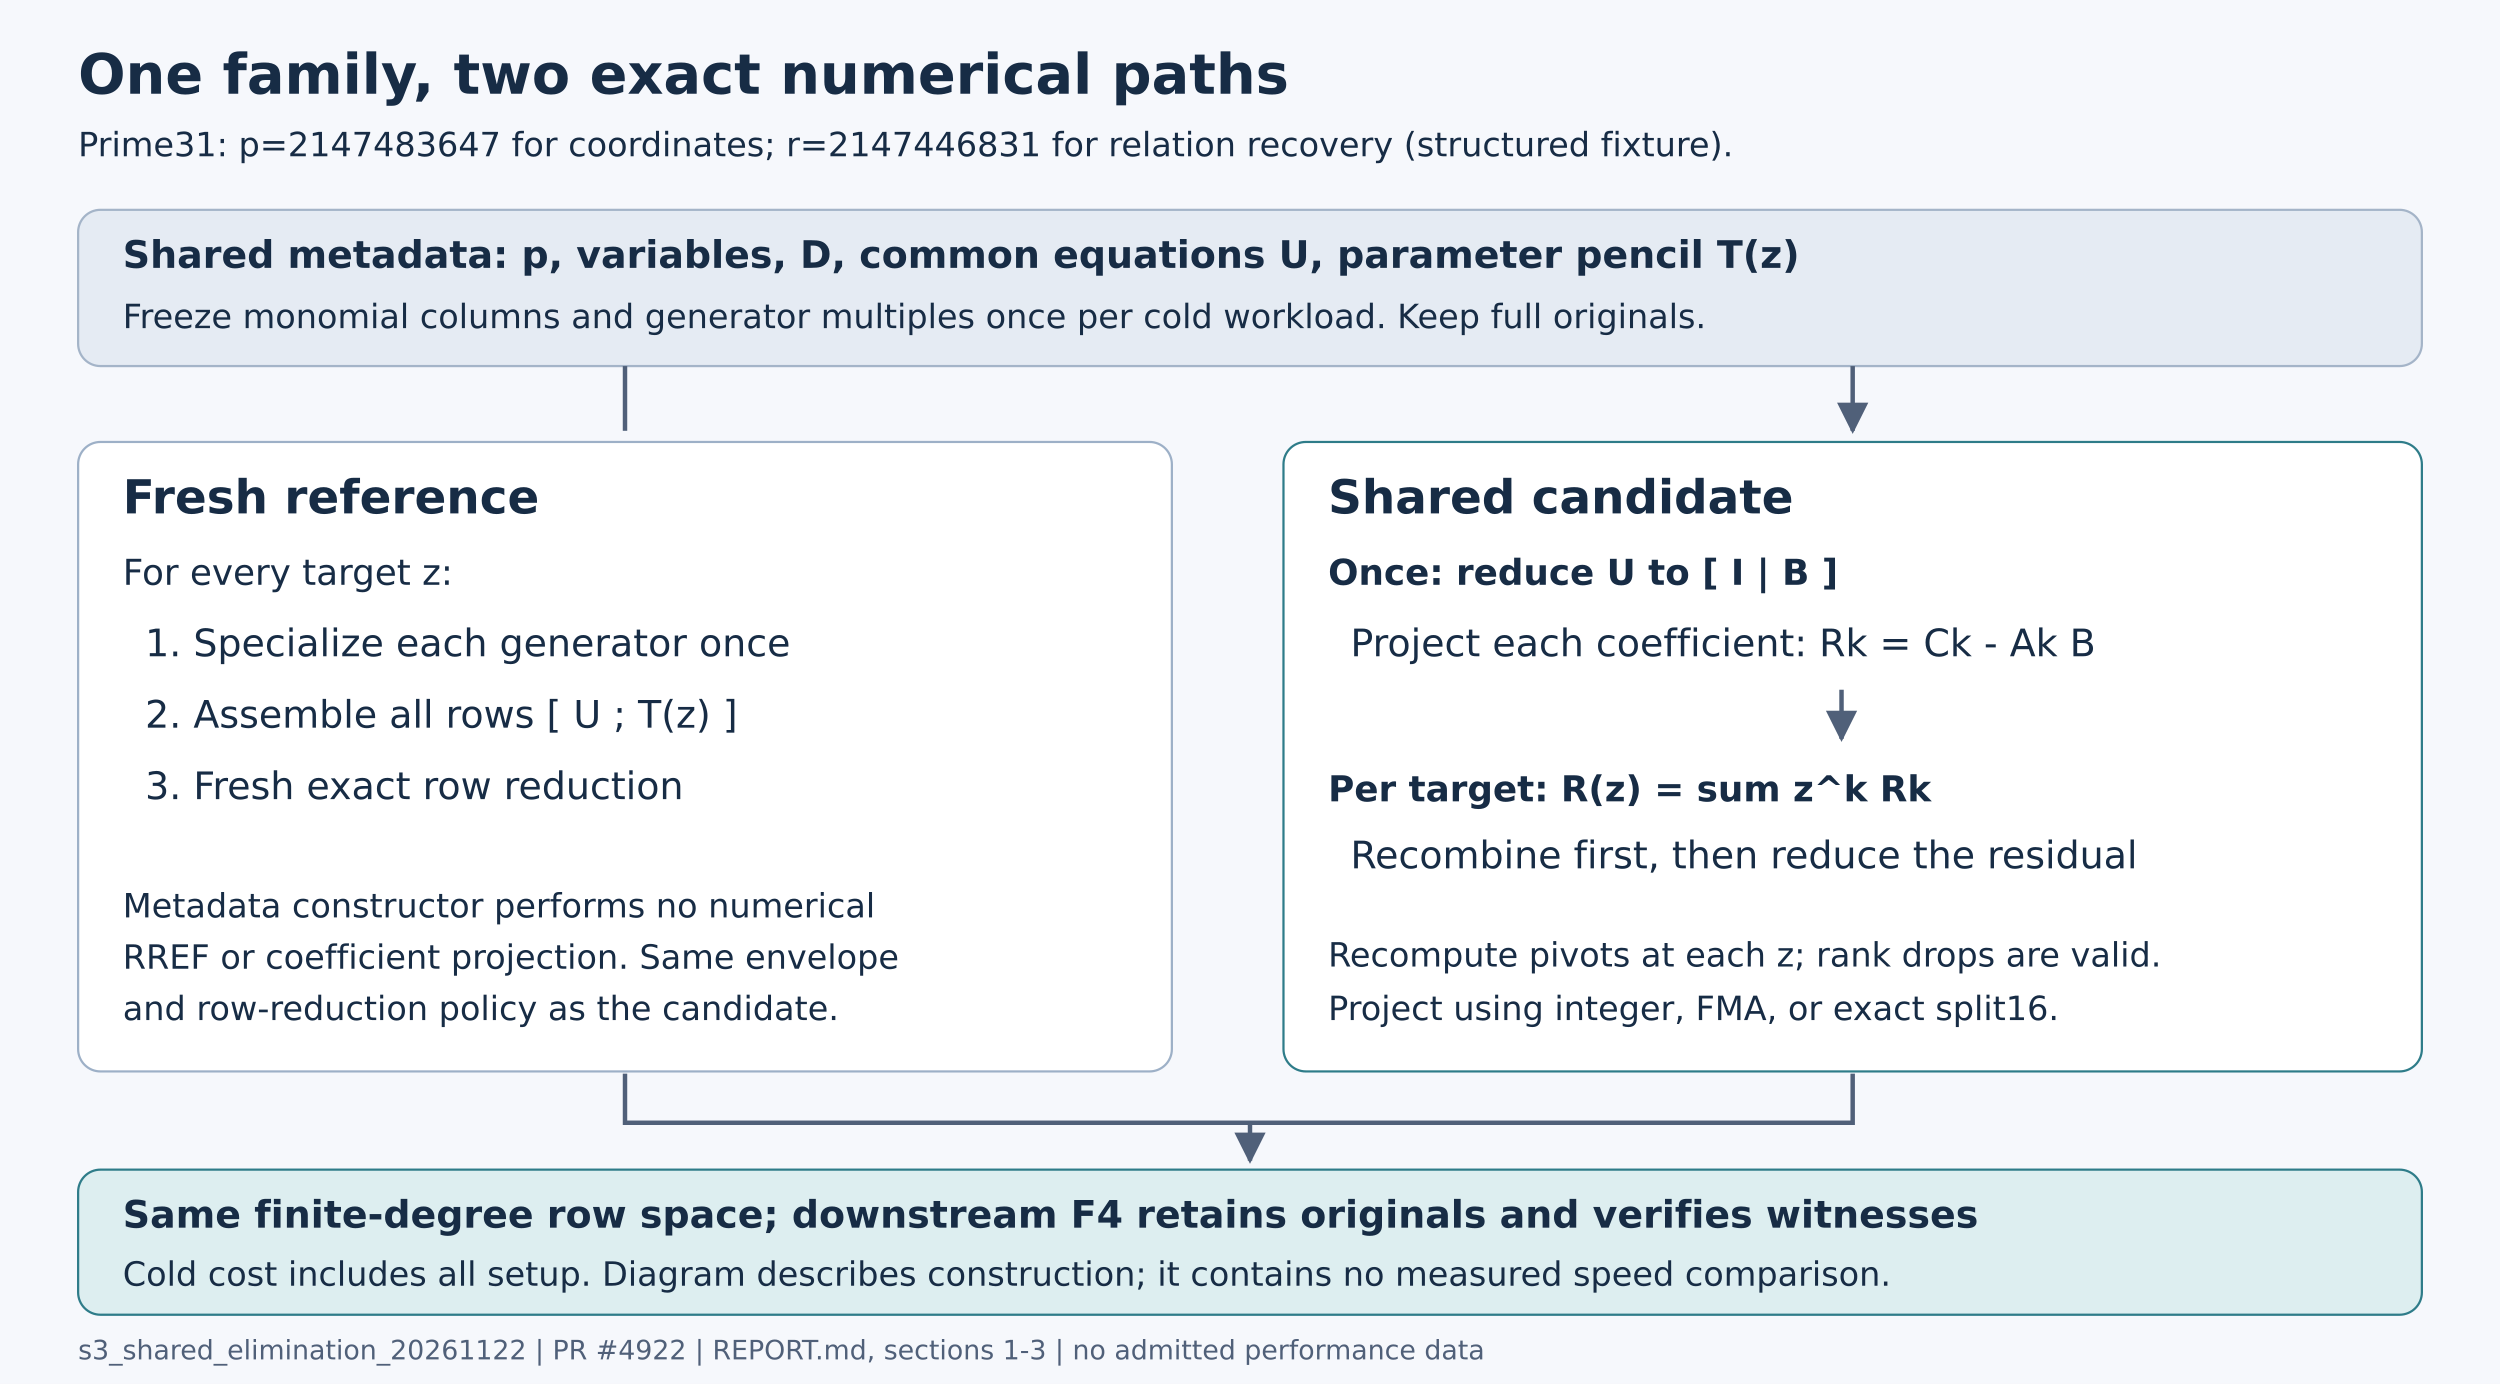
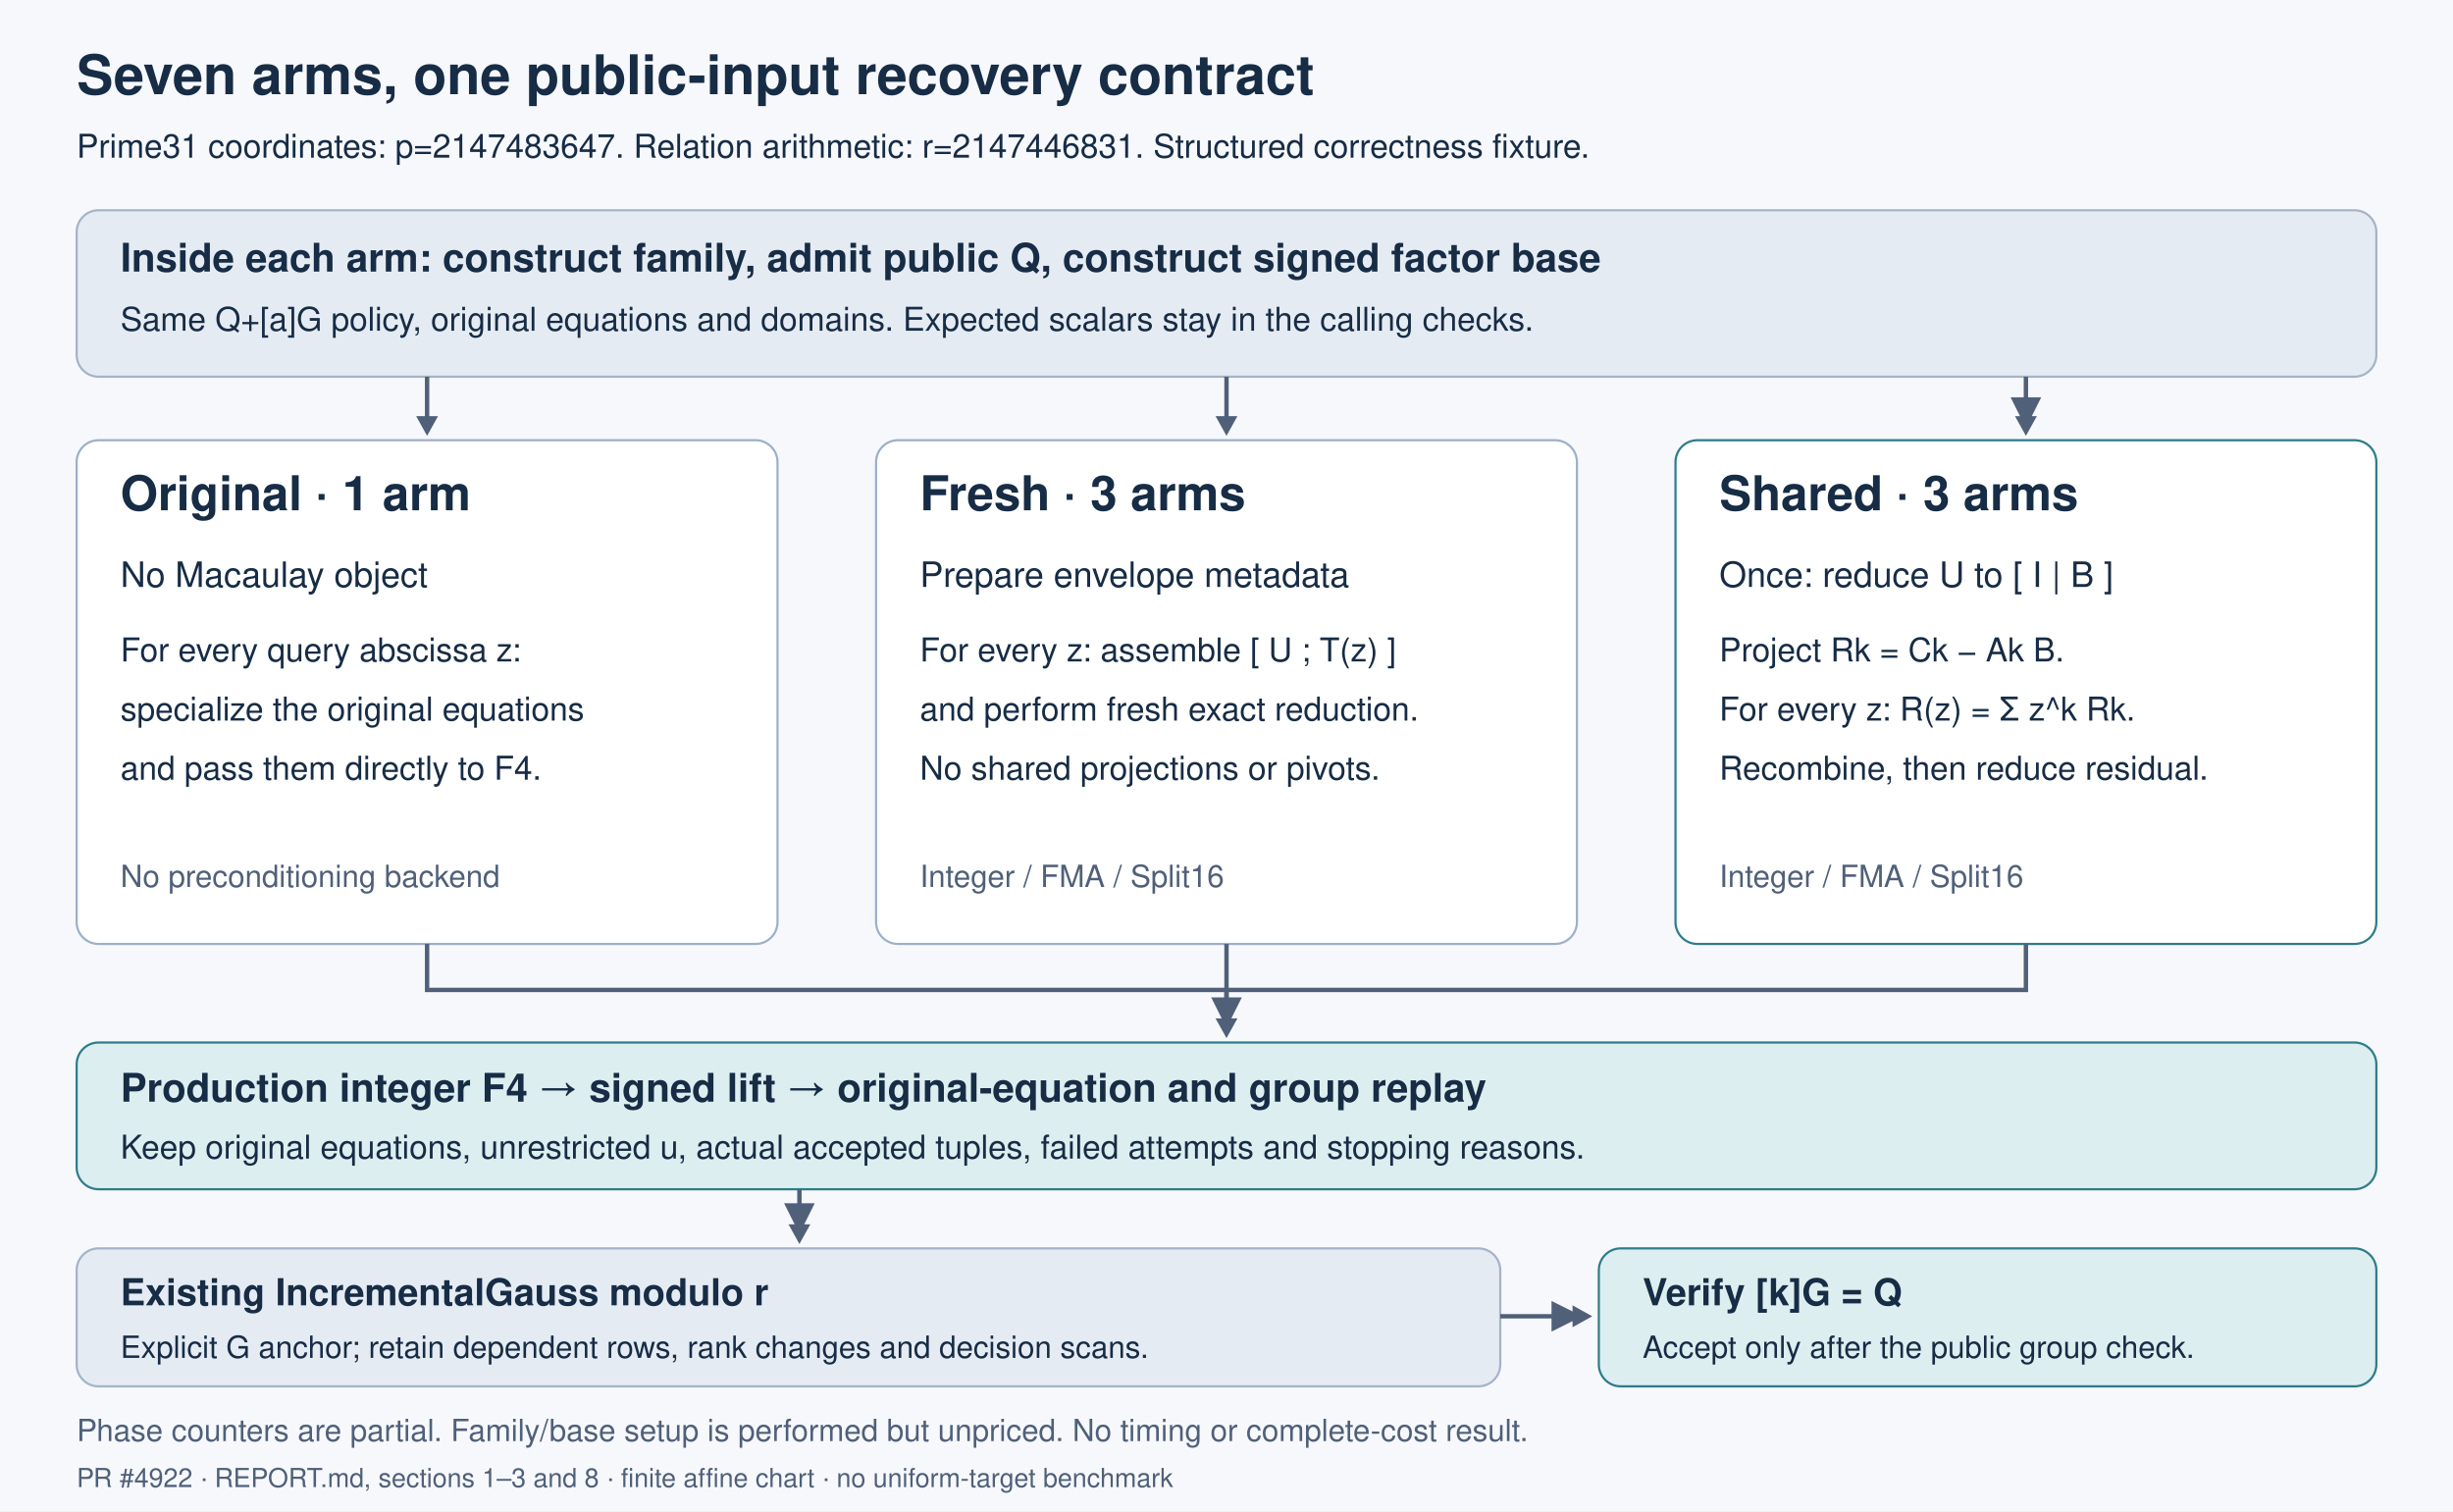
- <svg xmlns="http://www.w3.org/2000/svg" width="1120" height="620" viewBox="0 0 1120 620">
+ <svg xmlns="http://www.w3.org/2000/svg" width="1120" height="690" viewBox="0 0 1120 690">
  <defs>
-     <marker id="arrow" viewBox="0 0 10 10" refX="9" refY="5" markerWidth="7" markerHeight="7" orient="auto-start-reverse">
+     <marker id="arrow" viewBox="0 0 10 10" refX="9" refY="5" markerWidth="7" markerHeight="7" orient="auto">
      <path d="M0 0L10 5L0 10Z" fill="#506079" />
    </marker>
  </defs>
-   <rect width="1120" height="620" fill="#f6f8fc" />
-   <g font-family="DejaVu Sans, sans-serif" fill="#172c45">
-     <text x="35" y="42" font-size="25" font-weight="bold">One family, two exact numerical paths</text>
-     <text x="35" y="70" font-size="15">Prime31: p=2147483647 for coordinates; r=2147446831 for relation recovery (structured fixture).</text>
-     <rect x="35" y="94" width="1050" height="70" rx="10" fill="#e5ebf3" stroke="#a4b4c8" />
-     <text x="55" y="120" font-size="17" font-weight="bold">Shared metadata: p, variables, D, common equations U, parameter pencil T(z)</text>
-     <text x="55" y="147" font-size="15">Freeze monomial columns and generator multiples once per cold workload. Keep full originals.</text>
-     <rect x="35" y="198" width="490" height="282" rx="10" fill="#fff" stroke="#9db0c7" />
-     <rect x="575" y="198" width="510" height="282" rx="10" fill="#fff" stroke="#2e7c89" />
-     <text x="55" y="230" font-size="21" font-weight="bold">Fresh reference</text>
-     <text x="595" y="230" font-size="21" font-weight="bold">Shared candidate</text>
-     <text x="55" y="262" font-size="16">For every target z:</text>
-     <text x="65" y="294" font-size="17">1. Specialize each generator once</text>
-     <text x="65" y="326" font-size="17">2. Assemble all rows [ U ; T(z) ]</text>
-     <text x="65" y="358" font-size="17">3. Fresh exact row reduction</text>
-     <text x="55" y="411" font-size="15">Metadata constructor performs no numerical</text>
-     <text x="55" y="434" font-size="15">RREF or coefficient projection. Same envelope</text>
-     <text x="55" y="457" font-size="15">and row-reduction policy as the candidate.</text>
-     <text x="595" y="262" font-size="16" font-weight="bold">Once: reduce U to [ I | B ]</text>
-     <text x="605" y="294" font-size="17">Project each coefficient: Rk = Ck - Ak B</text>
-     <path d="M825 309V331" stroke="#506079" stroke-width="2" marker-end="url(#arrow)" />
-     <text x="595" y="359" font-size="16" font-weight="bold">Per target: R(z) = sum z^k Rk</text>
-     <text x="605" y="389" font-size="17">Recombine first, then reduce the residual</text>
-     <text x="595" y="433" font-size="15">Recompute pivots at each z; rank drops are valid.</text>
-     <text x="595" y="457" font-size="15">Project using integer, FMA, or exact split16.</text>
-     <path d="M280 164V193M830 164V193" stroke="#506079" stroke-width="2" marker-end="url(#arrow)" />
-     <path d="M280 481V503H560M830 481V503H560V520" fill="none" stroke="#506079" stroke-width="2" marker-end="url(#arrow)" />
-     <rect x="35" y="524" width="1050" height="65" rx="10" fill="#ddeef0" stroke="#2e7c89" />
-     <text x="55" y="550" font-size="17" font-weight="bold">Same finite-degree row space; downstream F4 retains originals and verifies witnesses</text>
-     <text x="55" y="576" font-size="15">Cold cost includes all setup. Diagram describes construction; it contains no measured speed comparison.</text>
-     <text x="35" y="609" font-size="12" fill="#506079">s3_shared_elimination_20261122 | PR #4922 | REPORT.md, sections 1-3 | no admitted performance data</text>
+   <rect width="1120" height="690" fill="#f6f8fc" />
+   <g font-family="Helvetica" fill="#172c45">
+     <text x="35" y="43" font-size="25" font-weight="bold">Seven arms, one public-input recovery contract</text>
+     <text x="35" y="72" font-size="15">Prime31 coordinates: p=2147483647. Relation arithmetic: r=2147446831. Structured correctness fixture.</text>
+     <rect x="35" y="96" width="1050" height="76" rx="10" fill="#e5ebf3" stroke="#a4b4c8" />
+     <text x="55" y="124" font-size="18" font-weight="bold">Inside each arm: construct family, admit public Q, construct signed factor base</text>
+     <text x="55" y="151" font-size="15">Same Q+[a]G policy, original equations and domains. Expected scalars stay in the calling checks.</text>
+     <path d="M195 172V194M560 172V194M925 172V194" fill="none" stroke="#506079" stroke-width="2" marker-end="url(#arrow)" />
+     <path d="M190 190L195 199L200 190ZM555 190L560 199L565 190ZM920 190L925 199L930 190Z" fill="#506079" />
+     <rect x="35" y="201" width="320" height="230" rx="10" fill="#fff" stroke="#9db0c7" />
+     <rect x="400" y="201" width="320" height="230" rx="10" fill="#fff" stroke="#9db0c7" />
+     <rect x="765" y="201" width="320" height="230" rx="10" fill="#fff" stroke="#2e7c89" />
+     <text x="55" y="233" font-size="22" font-weight="bold">Original · 1 arm</text>
+     <text x="55" y="268" font-size="16">No Macaulay object</text>
+     <text x="55" y="302" font-size="15">For every query abscissa z:</text>
+     <text x="55" y="329" font-size="15">specialize the original equations</text>
+     <text x="55" y="356" font-size="15">and pass them directly to F4.</text>
+     <text x="55" y="405" font-size="14" fill="#506079">No preconditioning backend</text>
+     <text x="420" y="233" font-size="22" font-weight="bold">Fresh · 3 arms</text>
+     <text x="420" y="268" font-size="16">Prepare envelope metadata</text>
+     <text x="420" y="302" font-size="15">For every z: assemble [ U ; T(z) ]</text>
+     <text x="420" y="329" font-size="15">and perform fresh exact reduction.</text>
+     <text x="420" y="356" font-size="15">No shared projections or pivots.</text>
+     <text x="420" y="405" font-size="14" fill="#506079">Integer / FMA / Split16</text>
+     <text x="785" y="233" font-size="22" font-weight="bold">Shared · 3 arms</text>
+     <text x="785" y="268" font-size="16">Once: reduce U to [ I | B ]</text>
+     <text x="785" y="302" font-size="15">Project Rk = Ck − Ak B.</text>
+     <text x="785" y="329" font-size="15">For every z: R(z) = Σ z^k Rk.</text>
+     <text x="785" y="356" font-size="15">Recombine, then reduce residual.</text>
+     <text x="785" y="405" font-size="14" fill="#506079">Integer / FMA / Split16</text>
+     <path d="M195 431V452H560M925 431V452H560M560 431V468" fill="none" stroke="#506079" stroke-width="2" />
+     <path d="M560 452V468" fill="none" stroke="#506079" stroke-width="2" marker-end="url(#arrow)" />
+     <path d="M555 465L560 474L565 465Z" fill="#506079" />
+     <rect x="35" y="476" width="1050" height="67" rx="10" fill="#ddeef0" stroke="#2e7c89" />
+     <text x="55" y="503" font-size="18" font-weight="bold">Production integer F4 → signed lift → original-equation and group replay</text>
+     <text x="55" y="529" font-size="15">Keep original equations, unrestricted u, actual accepted tuples, failed attempts and stopping reasons.</text>
+     <path d="M365 543V562" stroke="#506079" stroke-width="2" marker-end="url(#arrow)" />
+     <path d="M360 559L365 568L370 559Z" fill="#506079" />
+     <rect x="35" y="570" width="650" height="63" rx="10" fill="#e5ebf3" stroke="#a4b4c8" />
+     <text x="55" y="596" font-size="17" font-weight="bold">Existing IncrementalGauss modulo r</text>
+     <text x="55" y="620" font-size="14">Explicit G anchor; retain dependent rows, rank changes and decision scans.</text>
+     <path d="M685 601H721" stroke="#506079" stroke-width="2" marker-end="url(#arrow)" />
+     <path d="M718 596L727 601L718 606Z" fill="#506079" />
+     <rect x="730" y="570" width="355" height="63" rx="10" fill="#ddeef0" stroke="#2e7c89" />
+     <text x="750" y="596" font-size="17" font-weight="bold">Verify [k]G = Q</text>
+     <text x="750" y="620" font-size="14">Accept only after the public group check.</text>
+     <text x="35" y="658" font-size="14" fill="#506079">Phase counters are partial. Family/base setup is performed but unpriced. No timing or complete-cost result.</text>
+     <text x="35" y="679" font-size="12" fill="#506079">PR #4922 · REPORT.md, sections 1–3 and 8 · finite affine chart · no uniform-target benchmark</text>
  </g>
</svg>
